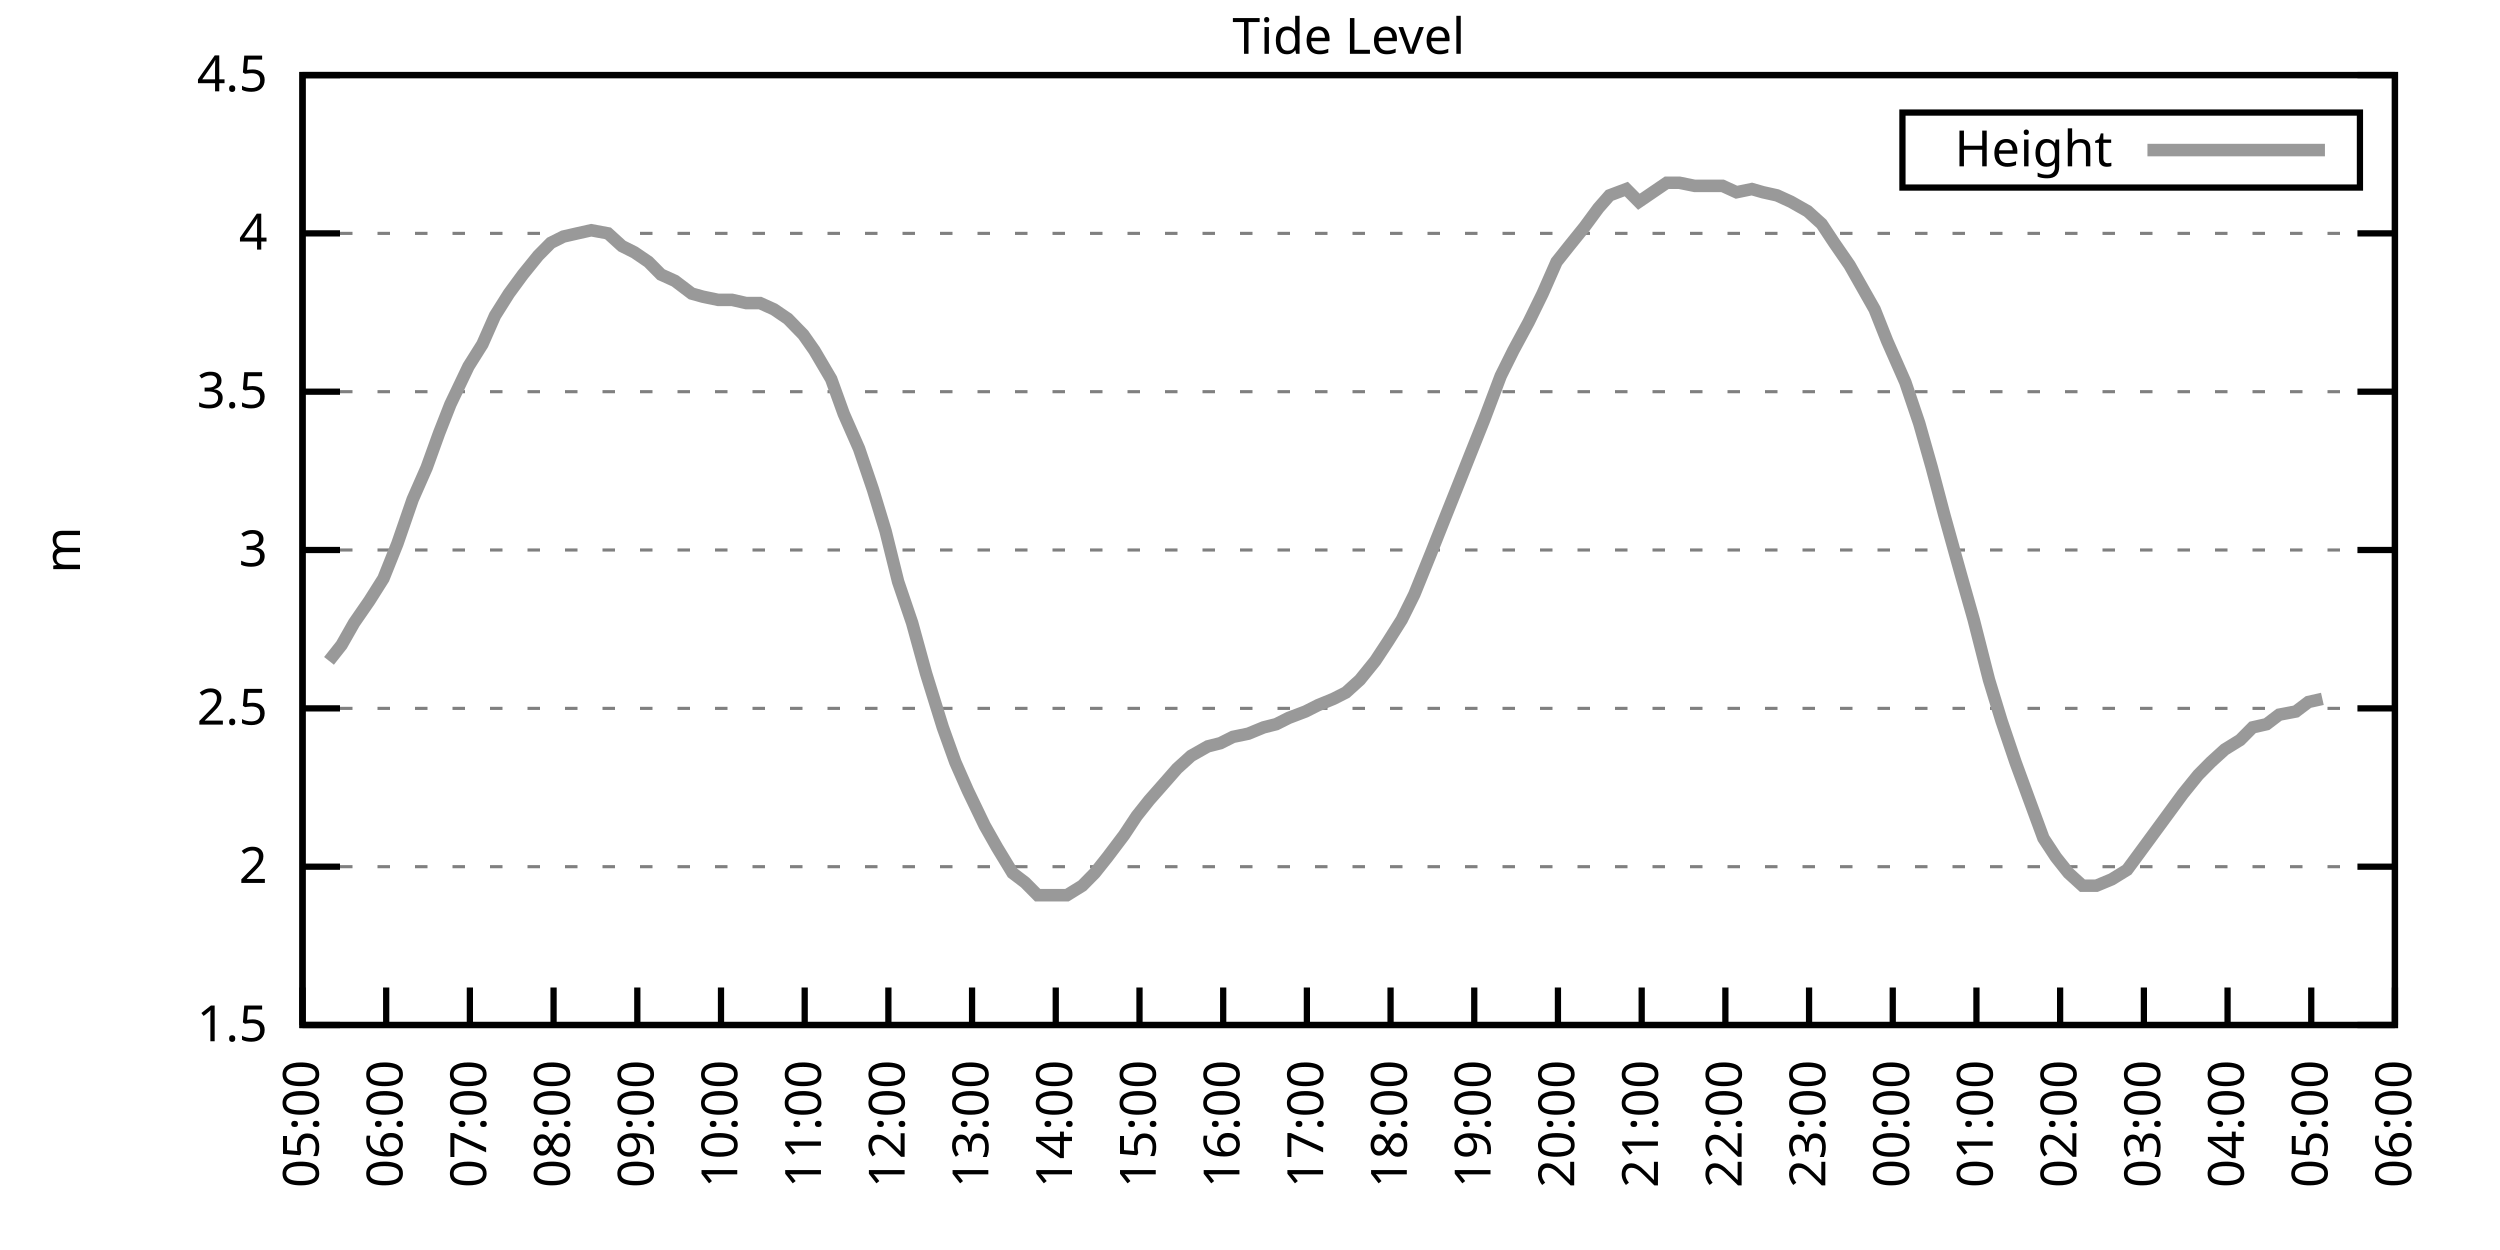
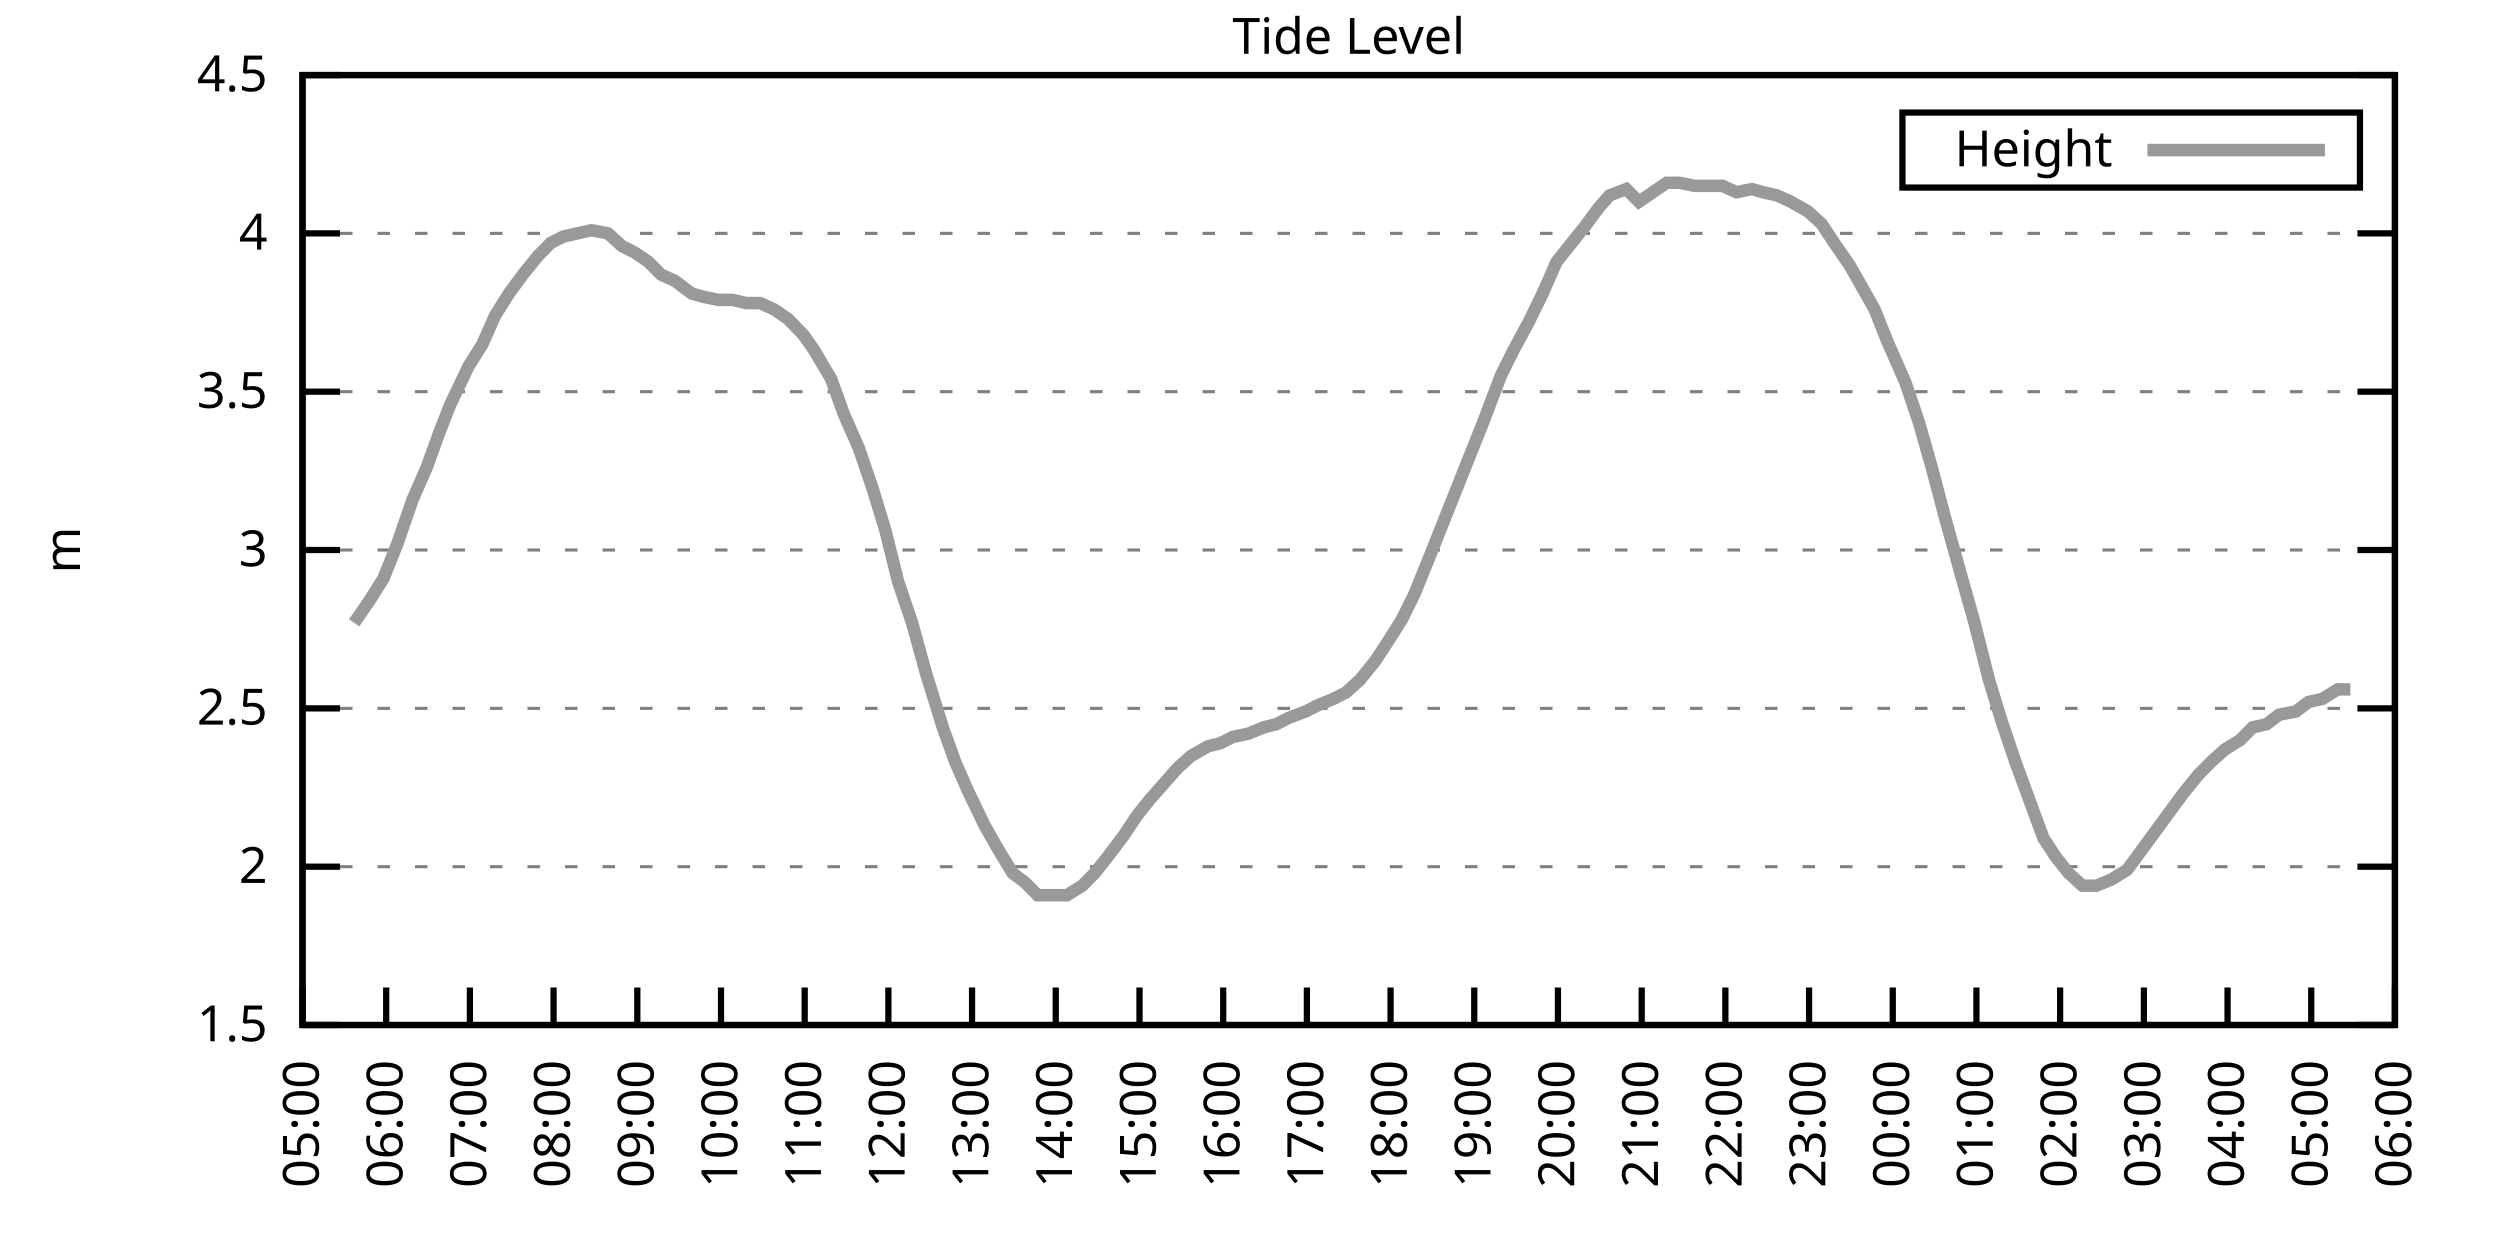
<svg xmlns="http://www.w3.org/2000/svg" xmlns:xlink="http://www.w3.org/1999/xlink" width="400" height="200" viewBox="0 0 400 200">
  <g id="gnuplot_canvas">
    <rect x="0" y="0" width="400" height="200" fill="none" />
    <defs>
      <circle id="gpDot" r="0.5" stroke-width="0.5" stroke="currentColor" />
      <path id="gpPt0" stroke-width="0.333" stroke="currentColor" d="M-1,0 h2 M0,-1 v2" />
      <path id="gpPt1" stroke-width="0.333" stroke="currentColor" d="M-1,-1 L1,1 M1,-1 L-1,1" />
      <path id="gpPt2" stroke-width="0.333" stroke="currentColor" d="M-1,0 L1,0 M0,-1 L0,1 M-1,-1 L1,1 M-1,1 L1,-1" />
      <rect id="gpPt3" stroke-width="0.333" stroke="currentColor" x="-1" y="-1" width="2" height="2" />
      <rect id="gpPt4" stroke-width="0.333" stroke="currentColor" fill="currentColor" x="-1" y="-1" width="2" height="2" />
      <circle id="gpPt5" stroke-width="0.333" stroke="currentColor" cx="0" cy="0" r="1" />
      <use xlink:href="#gpPt5" id="gpPt6" fill="currentColor" stroke="none" />
      <path id="gpPt7" stroke-width="0.333" stroke="currentColor" d="M0,-1.33 L-1.33,0.67 L1.33,0.67 z" />
      <use xlink:href="#gpPt7" id="gpPt8" fill="currentColor" stroke="none" />
      <use xlink:href="#gpPt7" id="gpPt9" stroke="currentColor" transform="rotate(180)" />
      <use xlink:href="#gpPt9" id="gpPt10" fill="currentColor" stroke="none" />
      <use xlink:href="#gpPt3" id="gpPt11" stroke="currentColor" transform="rotate(45)" />
      <use xlink:href="#gpPt11" id="gpPt12" fill="currentColor" stroke="none" />
      <path id="gpPt13" stroke-width="0.333" stroke="currentColor" d="M0,1.330 L1.265,0.411 L0.782,-1.067 L-0.782,-1.076 L-1.265,0.411 z" />
      <use xlink:href="#gpPt13" id="gpPt14" fill="currentColor" stroke="none" />
      <filter id="textbox" filterUnits="objectBoundingBox" x="0" y="0" height="1" width="1">
        <feFlood flood-color="white" flood-opacity="1" result="bgnd" />
        <feComposite in="SourceGraphic" in2="bgnd" operator="atop" />
      </filter>
      <filter id="greybox" filterUnits="objectBoundingBox" x="0" y="0" height="1" width="1">
        <feFlood flood-color="lightgrey" flood-opacity="1" result="grey" />
        <feComposite in="SourceGraphic" in2="grey" operator="atop" />
      </filter>
    </defs>
    <g fill="none" color="white" stroke="currentColor" stroke-width="1.00" stroke-linecap="butt" stroke-linejoin="miter">
</g>
    <g fill="none" color="black" stroke="currentColor" stroke-width="1.00" stroke-linecap="butt" stroke-linejoin="miter">
      <g stroke="none" shape-rendering="crispEdges">
        <polygon fill="rgb(255, 255, 255)" points="48.40,164.00 383.18,164.00 383.18,12.02 48.40,12.02 " />
      </g>
    </g>
    <g fill="none" color="black" stroke="currentColor" stroke-width="1.00" stroke-linecap="butt" stroke-linejoin="miter">
</g>
    <g fill="none" color="black" stroke="black" stroke-width="0.50" stroke-linecap="butt" stroke-linejoin="miter">
</g>
    <g fill="none" color="gray" stroke="currentColor" stroke-width="0.50" stroke-linecap="butt" stroke-linejoin="miter">
      <path stroke="gray" stroke-dasharray="2,4" class="gridline" d="M48.40,164.00 L383.19,164.00  " />
    </g>
    <g fill="none" color="gray" stroke="gray" stroke-width="1.00" stroke-linecap="butt" stroke-linejoin="miter">
</g>
    <g fill="none" color="black" stroke="currentColor" stroke-width="1.00" stroke-linecap="butt" stroke-linejoin="miter">
      <path stroke="black" d="M48.40,164.00 L54.40,164.00 M383.19,164.00 L377.19,164.00  " />
      <g transform="translate(42.80,166.60)" stroke="none" fill="black" font-family="Sans" font-size="8.00" text-anchor="end">
        <text>
          <tspan font-family="Sans"> 1.5</tspan>
        </text>
      </g>
    </g>
    <g fill="none" color="black" stroke="currentColor" stroke-width="1.00" stroke-linecap="butt" stroke-linejoin="miter">
</g>
    <g fill="none" color="black" stroke="black" stroke-width="0.50" stroke-linecap="butt" stroke-linejoin="miter">
</g>
    <g fill="none" color="gray" stroke="currentColor" stroke-width="0.50" stroke-linecap="butt" stroke-linejoin="miter">
      <path stroke="gray" stroke-dasharray="2,4" class="gridline" d="M48.40,138.67 L383.19,138.67  " />
    </g>
    <g fill="none" color="gray" stroke="gray" stroke-width="1.00" stroke-linecap="butt" stroke-linejoin="miter">
</g>
    <g fill="none" color="black" stroke="currentColor" stroke-width="1.00" stroke-linecap="butt" stroke-linejoin="miter">
      <path stroke="black" d="M48.40,138.67 L54.40,138.67 M383.19,138.67 L377.19,138.67  " />
      <g transform="translate(42.80,141.27)" stroke="none" fill="black" font-family="Sans" font-size="8.00" text-anchor="end">
        <text>
          <tspan font-family="Sans"> 2</tspan>
        </text>
      </g>
    </g>
    <g fill="none" color="black" stroke="currentColor" stroke-width="1.00" stroke-linecap="butt" stroke-linejoin="miter">
</g>
    <g fill="none" color="black" stroke="black" stroke-width="0.50" stroke-linecap="butt" stroke-linejoin="miter">
</g>
    <g fill="none" color="gray" stroke="currentColor" stroke-width="0.50" stroke-linecap="butt" stroke-linejoin="miter">
      <path stroke="gray" stroke-dasharray="2,4" class="gridline" d="M48.40,113.34 L383.19,113.34  " />
    </g>
    <g fill="none" color="gray" stroke="gray" stroke-width="1.00" stroke-linecap="butt" stroke-linejoin="miter">
</g>
    <g fill="none" color="black" stroke="currentColor" stroke-width="1.00" stroke-linecap="butt" stroke-linejoin="miter">
      <path stroke="black" d="M48.40,113.34 L54.40,113.34 M383.19,113.34 L377.19,113.34  " />
      <g transform="translate(42.80,115.94)" stroke="none" fill="black" font-family="Sans" font-size="8.00" text-anchor="end">
        <text>
          <tspan font-family="Sans"> 2.5</tspan>
        </text>
      </g>
    </g>
    <g fill="none" color="black" stroke="currentColor" stroke-width="1.00" stroke-linecap="butt" stroke-linejoin="miter">
</g>
    <g fill="none" color="black" stroke="black" stroke-width="0.50" stroke-linecap="butt" stroke-linejoin="miter">
</g>
    <g fill="none" color="gray" stroke="currentColor" stroke-width="0.50" stroke-linecap="butt" stroke-linejoin="miter">
      <path stroke="gray" stroke-dasharray="2,4" class="gridline" d="M48.40,88.00 L383.19,88.00  " />
    </g>
    <g fill="none" color="gray" stroke="gray" stroke-width="1.00" stroke-linecap="butt" stroke-linejoin="miter">
</g>
    <g fill="none" color="black" stroke="currentColor" stroke-width="1.00" stroke-linecap="butt" stroke-linejoin="miter">
      <path stroke="black" d="M48.40,88.00 L54.40,88.00 M383.19,88.00 L377.19,88.00  " />
      <g transform="translate(42.80,90.60)" stroke="none" fill="black" font-family="Sans" font-size="8.00" text-anchor="end">
        <text>
          <tspan font-family="Sans"> 3</tspan>
        </text>
      </g>
    </g>
    <g fill="none" color="black" stroke="currentColor" stroke-width="1.00" stroke-linecap="butt" stroke-linejoin="miter">
</g>
    <g fill="none" color="black" stroke="black" stroke-width="0.50" stroke-linecap="butt" stroke-linejoin="miter">
</g>
    <g fill="none" color="gray" stroke="currentColor" stroke-width="0.50" stroke-linecap="butt" stroke-linejoin="miter">
      <path stroke="gray" stroke-dasharray="2,4" class="gridline" d="M48.40,62.67 L383.19,62.67  " />
    </g>
    <g fill="none" color="gray" stroke="gray" stroke-width="1.00" stroke-linecap="butt" stroke-linejoin="miter">
</g>
    <g fill="none" color="black" stroke="currentColor" stroke-width="1.00" stroke-linecap="butt" stroke-linejoin="miter">
      <path stroke="black" d="M48.40,62.67 L54.40,62.67 M383.19,62.67 L377.19,62.67  " />
      <g transform="translate(42.80,65.27)" stroke="none" fill="black" font-family="Sans" font-size="8.00" text-anchor="end">
        <text>
          <tspan font-family="Sans"> 3.5</tspan>
        </text>
      </g>
    </g>
    <g fill="none" color="black" stroke="currentColor" stroke-width="1.00" stroke-linecap="butt" stroke-linejoin="miter">
</g>
    <g fill="none" color="black" stroke="black" stroke-width="0.50" stroke-linecap="butt" stroke-linejoin="miter">
</g>
    <g fill="none" color="gray" stroke="currentColor" stroke-width="0.50" stroke-linecap="butt" stroke-linejoin="miter">
      <path stroke="gray" stroke-dasharray="2,4" class="gridline" d="M48.40,37.34 L383.19,37.34  " />
    </g>
    <g fill="none" color="gray" stroke="gray" stroke-width="1.00" stroke-linecap="butt" stroke-linejoin="miter">
</g>
    <g fill="none" color="black" stroke="currentColor" stroke-width="1.00" stroke-linecap="butt" stroke-linejoin="miter">
      <path stroke="black" d="M48.40,37.34 L54.40,37.34 M383.19,37.34 L377.19,37.34  " />
      <g transform="translate(42.80,39.94)" stroke="none" fill="black" font-family="Sans" font-size="8.00" text-anchor="end">
        <text>
          <tspan font-family="Sans"> 4</tspan>
        </text>
      </g>
    </g>
    <g fill="none" color="black" stroke="currentColor" stroke-width="1.00" stroke-linecap="butt" stroke-linejoin="miter">
</g>
    <g fill="none" color="black" stroke="black" stroke-width="0.50" stroke-linecap="butt" stroke-linejoin="miter">
</g>
    <g fill="none" color="gray" stroke="currentColor" stroke-width="0.50" stroke-linecap="butt" stroke-linejoin="miter">
      <path stroke="gray" stroke-dasharray="2,4" class="gridline" d="M48.40,12.01 L383.19,12.01  " />
    </g>
    <g fill="none" color="gray" stroke="gray" stroke-width="1.00" stroke-linecap="butt" stroke-linejoin="miter">
</g>
    <g fill="none" color="black" stroke="currentColor" stroke-width="1.00" stroke-linecap="butt" stroke-linejoin="miter">
      <path stroke="black" d="M48.40,12.01 L54.40,12.01 M383.19,12.01 L377.19,12.01  " />
      <g transform="translate(42.80,14.61)" stroke="none" fill="black" font-family="Sans" font-size="8.00" text-anchor="end">
        <text>
          <tspan font-family="Sans"> 4.5</tspan>
        </text>
      </g>
    </g>
    <g fill="none" color="black" stroke="currentColor" stroke-width="1.00" stroke-linecap="butt" stroke-linejoin="miter">
      <path stroke="black" d="M48.40,164.00 L48.40,158.00  " />
      <g transform="translate(51.00,169.60) rotate(270.00)" stroke="none" fill="black" font-family="Sans" font-size="8.00" text-anchor="end">
        <text>
          <tspan font-family="Sans">05:00</tspan>
        </text>
      </g>
    </g>
    <g fill="none" color="black" stroke="currentColor" stroke-width="1.00" stroke-linecap="butt" stroke-linejoin="miter">
      <path stroke="black" d="M61.79,164.00 L61.79,158.00  " />
      <g transform="translate(64.39,169.60) rotate(270.00)" stroke="none" fill="black" font-family="Sans" font-size="8.00" text-anchor="end">
        <text>
          <tspan font-family="Sans">06:00</tspan>
        </text>
      </g>
    </g>
    <g fill="none" color="black" stroke="currentColor" stroke-width="1.00" stroke-linecap="butt" stroke-linejoin="miter">
      <path stroke="black" d="M75.18,164.00 L75.18,158.00  " />
      <g transform="translate(77.78,169.60) rotate(270.00)" stroke="none" fill="black" font-family="Sans" font-size="8.00" text-anchor="end">
        <text>
          <tspan font-family="Sans">07:00</tspan>
        </text>
      </g>
    </g>
    <g fill="none" color="black" stroke="currentColor" stroke-width="1.00" stroke-linecap="butt" stroke-linejoin="miter">
      <path stroke="black" d="M88.57,164.00 L88.57,158.00  " />
      <g transform="translate(91.17,169.60) rotate(270.00)" stroke="none" fill="black" font-family="Sans" font-size="8.00" text-anchor="end">
        <text>
          <tspan font-family="Sans">08:00</tspan>
        </text>
      </g>
    </g>
    <g fill="none" color="black" stroke="currentColor" stroke-width="1.00" stroke-linecap="butt" stroke-linejoin="miter">
      <path stroke="black" d="M101.97,164.00 L101.97,158.00  " />
      <g transform="translate(104.57,169.60) rotate(270.00)" stroke="none" fill="black" font-family="Sans" font-size="8.00" text-anchor="end">
        <text>
          <tspan font-family="Sans">09:00</tspan>
        </text>
      </g>
    </g>
    <g fill="none" color="black" stroke="currentColor" stroke-width="1.00" stroke-linecap="butt" stroke-linejoin="miter">
      <path stroke="black" d="M115.36,164.00 L115.36,158.00  " />
      <g transform="translate(117.96,169.60) rotate(270.00)" stroke="none" fill="black" font-family="Sans" font-size="8.00" text-anchor="end">
        <text>
          <tspan font-family="Sans">10:00</tspan>
        </text>
      </g>
    </g>
    <g fill="none" color="black" stroke="currentColor" stroke-width="1.00" stroke-linecap="butt" stroke-linejoin="miter">
      <path stroke="black" d="M128.75,164.00 L128.75,158.00  " />
      <g transform="translate(131.35,169.60) rotate(270.00)" stroke="none" fill="black" font-family="Sans" font-size="8.00" text-anchor="end">
        <text>
          <tspan font-family="Sans">11:00</tspan>
        </text>
      </g>
    </g>
    <g fill="none" color="black" stroke="currentColor" stroke-width="1.00" stroke-linecap="butt" stroke-linejoin="miter">
      <path stroke="black" d="M142.14,164.00 L142.14,158.00  " />
      <g transform="translate(144.74,169.60) rotate(270.00)" stroke="none" fill="black" font-family="Sans" font-size="8.00" text-anchor="end">
        <text>
          <tspan font-family="Sans">12:00</tspan>
        </text>
      </g>
    </g>
    <g fill="none" color="black" stroke="currentColor" stroke-width="1.00" stroke-linecap="butt" stroke-linejoin="miter">
      <path stroke="black" d="M155.53,164.00 L155.53,158.00  " />
      <g transform="translate(158.13,169.60) rotate(270.00)" stroke="none" fill="black" font-family="Sans" font-size="8.00" text-anchor="end">
        <text>
          <tspan font-family="Sans">13:00</tspan>
        </text>
      </g>
    </g>
    <g fill="none" color="black" stroke="currentColor" stroke-width="1.00" stroke-linecap="butt" stroke-linejoin="miter">
      <path stroke="black" d="M168.92,164.00 L168.92,158.00  " />
      <g transform="translate(171.52,169.60) rotate(270.00)" stroke="none" fill="black" font-family="Sans" font-size="8.00" text-anchor="end">
        <text>
          <tspan font-family="Sans">14:00</tspan>
        </text>
      </g>
    </g>
    <g fill="none" color="black" stroke="currentColor" stroke-width="1.00" stroke-linecap="butt" stroke-linejoin="miter">
      <path stroke="black" d="M182.32,164.00 L182.32,158.00  " />
      <g transform="translate(184.92,169.60) rotate(270.00)" stroke="none" fill="black" font-family="Sans" font-size="8.00" text-anchor="end">
        <text>
          <tspan font-family="Sans">15:00</tspan>
        </text>
      </g>
    </g>
    <g fill="none" color="black" stroke="currentColor" stroke-width="1.00" stroke-linecap="butt" stroke-linejoin="miter">
      <path stroke="black" d="M195.71,164.00 L195.71,158.00  " />
      <g transform="translate(198.31,169.60) rotate(270.00)" stroke="none" fill="black" font-family="Sans" font-size="8.00" text-anchor="end">
        <text>
          <tspan font-family="Sans">16:00</tspan>
        </text>
      </g>
    </g>
    <g fill="none" color="black" stroke="currentColor" stroke-width="1.00" stroke-linecap="butt" stroke-linejoin="miter">
      <path stroke="black" d="M209.10,164.00 L209.10,158.00  " />
      <g transform="translate(211.70,169.60) rotate(270.00)" stroke="none" fill="black" font-family="Sans" font-size="8.00" text-anchor="end">
        <text>
          <tspan font-family="Sans">17:00</tspan>
        </text>
      </g>
    </g>
    <g fill="none" color="black" stroke="currentColor" stroke-width="1.00" stroke-linecap="butt" stroke-linejoin="miter">
      <path stroke="black" d="M222.49,164.00 L222.49,158.00  " />
      <g transform="translate(225.09,169.60) rotate(270.00)" stroke="none" fill="black" font-family="Sans" font-size="8.00" text-anchor="end">
        <text>
          <tspan font-family="Sans">18:00</tspan>
        </text>
      </g>
    </g>
    <g fill="none" color="black" stroke="currentColor" stroke-width="1.00" stroke-linecap="butt" stroke-linejoin="miter">
      <path stroke="black" d="M235.88,164.00 L235.88,158.00  " />
      <g transform="translate(238.48,169.60) rotate(270.00)" stroke="none" fill="black" font-family="Sans" font-size="8.00" text-anchor="end">
        <text>
          <tspan font-family="Sans">19:00</tspan>
        </text>
      </g>
    </g>
    <g fill="none" color="black" stroke="currentColor" stroke-width="1.00" stroke-linecap="butt" stroke-linejoin="miter">
      <path stroke="black" d="M249.27,164.00 L249.27,158.00  " />
      <g transform="translate(251.87,169.60) rotate(270.00)" stroke="none" fill="black" font-family="Sans" font-size="8.00" text-anchor="end">
        <text>
          <tspan font-family="Sans">20:00</tspan>
        </text>
      </g>
    </g>
    <g fill="none" color="black" stroke="currentColor" stroke-width="1.00" stroke-linecap="butt" stroke-linejoin="miter">
      <path stroke="black" d="M262.67,164.00 L262.67,158.00  " />
      <g transform="translate(265.27,169.60) rotate(270.00)" stroke="none" fill="black" font-family="Sans" font-size="8.00" text-anchor="end">
        <text>
          <tspan font-family="Sans">21:00</tspan>
        </text>
      </g>
    </g>
    <g fill="none" color="black" stroke="currentColor" stroke-width="1.00" stroke-linecap="butt" stroke-linejoin="miter">
      <path stroke="black" d="M276.06,164.00 L276.06,158.00  " />
      <g transform="translate(278.66,169.60) rotate(270.00)" stroke="none" fill="black" font-family="Sans" font-size="8.00" text-anchor="end">
        <text>
          <tspan font-family="Sans">22:00</tspan>
        </text>
      </g>
    </g>
    <g fill="none" color="black" stroke="currentColor" stroke-width="1.00" stroke-linecap="butt" stroke-linejoin="miter">
      <path stroke="black" d="M289.45,164.00 L289.45,158.00  " />
      <g transform="translate(292.05,169.60) rotate(270.00)" stroke="none" fill="black" font-family="Sans" font-size="8.00" text-anchor="end">
        <text>
          <tspan font-family="Sans">23:00</tspan>
        </text>
      </g>
    </g>
    <g fill="none" color="black" stroke="currentColor" stroke-width="1.00" stroke-linecap="butt" stroke-linejoin="miter">
      <path stroke="black" d="M302.84,164.00 L302.84,158.00  " />
      <g transform="translate(305.44,169.60) rotate(270.00)" stroke="none" fill="black" font-family="Sans" font-size="8.00" text-anchor="end">
        <text>
          <tspan font-family="Sans">00:00</tspan>
        </text>
      </g>
    </g>
    <g fill="none" color="black" stroke="currentColor" stroke-width="1.00" stroke-linecap="butt" stroke-linejoin="miter">
      <path stroke="black" d="M316.23,164.00 L316.23,158.00  " />
      <g transform="translate(318.83,169.60) rotate(270.00)" stroke="none" fill="black" font-family="Sans" font-size="8.00" text-anchor="end">
        <text>
          <tspan font-family="Sans">01:00</tspan>
        </text>
      </g>
    </g>
    <g fill="none" color="black" stroke="currentColor" stroke-width="1.00" stroke-linecap="butt" stroke-linejoin="miter">
      <path stroke="black" d="M329.62,164.00 L329.62,158.00  " />
      <g transform="translate(332.22,169.60) rotate(270.00)" stroke="none" fill="black" font-family="Sans" font-size="8.00" text-anchor="end">
        <text>
          <tspan font-family="Sans">02:00</tspan>
        </text>
      </g>
    </g>
    <g fill="none" color="black" stroke="currentColor" stroke-width="1.00" stroke-linecap="butt" stroke-linejoin="miter">
      <path stroke="black" d="M343.02,164.00 L343.02,158.00  " />
      <g transform="translate(345.62,169.60) rotate(270.00)" stroke="none" fill="black" font-family="Sans" font-size="8.00" text-anchor="end">
        <text>
          <tspan font-family="Sans">03:00</tspan>
        </text>
      </g>
    </g>
    <g fill="none" color="black" stroke="currentColor" stroke-width="1.00" stroke-linecap="butt" stroke-linejoin="miter">
      <path stroke="black" d="M356.41,164.00 L356.41,158.00  " />
      <g transform="translate(359.01,169.60) rotate(270.00)" stroke="none" fill="black" font-family="Sans" font-size="8.00" text-anchor="end">
        <text>
          <tspan font-family="Sans">04:00</tspan>
        </text>
      </g>
    </g>
    <g fill="none" color="black" stroke="currentColor" stroke-width="1.00" stroke-linecap="butt" stroke-linejoin="miter">
      <path stroke="black" d="M369.80,164.00 L369.80,158.00  " />
      <g transform="translate(372.40,169.60) rotate(270.00)" stroke="none" fill="black" font-family="Sans" font-size="8.00" text-anchor="end">
        <text>
          <tspan font-family="Sans">05:00</tspan>
        </text>
      </g>
    </g>
    <g fill="none" color="black" stroke="currentColor" stroke-width="1.00" stroke-linecap="butt" stroke-linejoin="miter">
      <path stroke="black" d="M383.19,164.00 L383.19,158.00  " />
      <g transform="translate(385.79,169.60) rotate(270.00)" stroke="none" fill="black" font-family="Sans" font-size="8.00" text-anchor="end">
        <text>
          <tspan font-family="Sans">06:00</tspan>
        </text>
      </g>
    </g>
    <g fill="none" color="black" stroke="currentColor" stroke-width="1.00" stroke-linecap="butt" stroke-linejoin="miter">
</g>
    <g fill="none" color="black" stroke="currentColor" stroke-width="1.00" stroke-linecap="butt" stroke-linejoin="miter">
      <path stroke="black" d="M48.40,12.01 L48.40,164.00 L383.19,164.00 L383.19,12.01 L48.40,12.01 Z  " />
    </g>
    <g fill="none" color="black" stroke="currentColor" stroke-width="1.00" stroke-linecap="butt" stroke-linejoin="miter">
</g>
    <g fill="none" color="black" stroke="currentColor" stroke-width="1.00" stroke-linecap="butt" stroke-linejoin="miter">
      <path stroke="black" d="M304.39,30.01 L304.39,18.01 L377.59,18.01 L377.59,30.01 L304.39,30.01 Z  " />
    </g>
    <g id="Tide_level_plot_1">
      <g fill="none" color="white" stroke="black" stroke-width="2.00" stroke-linecap="butt" stroke-linejoin="miter">
</g>
      <g fill="none" color="black" stroke="currentColor" stroke-width="2.00" stroke-linecap="butt" stroke-linejoin="miter">
        <g transform="translate(337.99,26.61)" stroke="none" fill="black" font-family="Sans" font-size="8.00" text-anchor="end">
          <text>
            <tspan font-family="Sans">Height</tspan>
          </text>
        </g>
      </g>
      <g fill="none" color="black" stroke="currentColor" stroke-width="2.00" stroke-linecap="butt" stroke-linejoin="miter">
-         <path stroke="rgb(153, 153, 153)" d="M343.59,24.01 L371.99,24.01 M52.64,105.74 L54.65,103.20 L56.66,99.66 L59.11,96.11 L61.35,92.56 L63.58,86.99   L66.03,79.90 L68.26,74.83 L70.27,69.26 L72.06,64.70 L74.96,58.62 L77.19,55.07 L79.20,50.51 L81.43,46.97   L83.66,43.93 L86.12,40.89 L88.13,38.86 L90.14,37.85 L92.37,37.34 L94.60,36.84 L97.28,37.34 L99.51,39.37   L101.52,40.38 L103.75,41.90 L105.76,43.93 L107.99,44.94 L110.67,46.97 L112.46,47.47 L114.91,47.98 L117.14,47.98   L119.38,48.49 L121.61,48.49 L123.84,49.50 L126.07,51.02 L128.53,53.55 L130.31,56.09 L132.99,60.65 L135.00,66.22   L137.45,71.79 L139.69,78.38 L141.69,84.97 L143.70,93.07 L145.94,99.66 L148.17,107.76 L150.85,116.38 L152.85,121.95   L154.86,126.51 L157.54,132.08 L159.55,135.63 L162.01,139.68 L164.01,141.20 L166.02,143.23 L168.48,143.23 L170.71,143.23   L173.17,141.71 L175.17,139.68 L177.18,137.15 L179.86,133.60 L181.87,130.56 L183.88,128.03 L186.56,124.99 L188.34,122.96   L190.57,120.94 L193.25,119.42 L195.26,118.91 L197.27,117.90 L199.73,117.39 L202.18,116.38 L204.19,115.87 L206.20,114.86   L208.88,113.84 L210.88,112.83 L213.34,111.82 L215.35,110.80 L217.58,108.78 L220.04,105.74 L222.04,102.70 L224.28,99.15   L226.29,95.10 L228.96,88.51 L230.97,83.45 L233.20,77.87 L235.21,72.81 L237.44,67.23 L240.12,60.14 L242.13,56.09   L244.59,51.53 L246.82,46.97 L249.05,41.90 L251.06,39.37 L253.51,36.33 L255.75,33.29 L257.53,31.26 L260.21,30.25   L262.22,32.28 L266.68,29.24 L268.69,29.24 L271.15,29.74 L273.16,29.74 L275.61,29.74 L277.84,30.76 L280.30,30.25   L282.08,30.76 L284.32,31.26 L286.55,32.28 L289.23,33.80 L291.46,35.82 L293.47,38.86 L295.92,42.41 L297.93,45.95   L299.94,49.50 L301.95,54.57 L304.85,61.15 L307.08,67.74 L309.09,74.83 L311.10,82.43 L313.78,92.06 L315.79,99.15   L318.24,108.78 L320.25,115.36 L322.48,121.95 L324.71,128.03 L326.95,134.11 L328.95,137.15 L330.96,139.68 L333.19,141.71   L335.43,141.71 L337.88,140.69 L340.34,139.17 L342.57,136.14 L344.80,133.10 L347.03,130.06 L349.26,127.02 L351.72,123.98   L353.73,121.95 L355.96,119.92 L358.42,118.40 L360.42,116.38 L362.66,115.87 L364.66,114.35 L367.34,113.84 L369.35,112.32   L371.58,111.82  " />
+         <path stroke="rgb(153, 153, 153)" d="M343.59,24.01 L371.99,24.01 M56.66,99.66 L59.11,96.11 L61.35,92.56 L63.58,86.99 L66.03,79.90 L68.26,74.83   L70.27,69.26 L72.06,64.70 L74.96,58.62 L77.19,55.07 L79.20,50.51 L81.43,46.97 L83.66,43.93 L86.12,40.89   L88.13,38.86 L90.14,37.85 L92.37,37.34 L94.60,36.84 L97.28,37.34 L99.51,39.37 L101.52,40.38 L103.75,41.90   L105.76,43.93 L107.99,44.94 L110.67,46.97 L112.46,47.47 L114.91,47.98 L117.14,47.98 L119.38,48.49 L121.61,48.49   L123.84,49.50 L126.07,51.02 L128.53,53.55 L130.31,56.09 L132.99,60.65 L135.00,66.22 L137.45,71.79 L139.69,78.38   L141.69,84.97 L143.70,93.07 L145.94,99.66 L148.17,107.76 L150.85,116.38 L152.85,121.95 L154.86,126.51 L157.54,132.08   L159.55,135.63 L162.01,139.68 L164.01,141.20 L166.02,143.23 L168.48,143.23 L170.71,143.23 L173.17,141.71 L175.17,139.68   L177.18,137.15 L179.86,133.60 L181.87,130.56 L183.88,128.03 L186.56,124.99 L188.34,122.96 L190.57,120.94 L193.25,119.42   L195.26,118.91 L197.27,117.90 L199.73,117.39 L202.18,116.38 L204.19,115.87 L206.20,114.86 L208.88,113.84 L210.88,112.83   L213.34,111.82 L215.35,110.80 L217.58,108.78 L220.04,105.74 L222.04,102.70 L224.28,99.15 L226.29,95.10 L228.96,88.51   L230.97,83.45 L233.20,77.87 L235.21,72.81 L237.44,67.23 L240.12,60.14 L242.13,56.09 L244.59,51.53 L246.82,46.97   L249.05,41.90 L251.06,39.37 L253.51,36.33 L255.75,33.29 L257.53,31.26 L260.21,30.25 L262.22,32.28 L266.68,29.24   L268.69,29.24 L271.15,29.74 L273.16,29.74 L275.61,29.74 L277.84,30.76 L280.30,30.25 L282.08,30.76 L284.32,31.26   L286.55,32.28 L289.23,33.80 L291.46,35.82 L293.47,38.86 L295.92,42.41 L297.93,45.95 L299.94,49.50 L301.95,54.57   L304.85,61.15 L307.08,67.74 L309.09,74.83 L311.10,82.43 L313.78,92.06 L315.79,99.15 L318.24,108.78 L320.25,115.36   L322.48,121.95 L324.71,128.03 L326.95,134.11 L328.95,137.15 L330.96,139.68 L333.19,141.71 L335.43,141.71 L337.88,140.69   L340.34,139.17 L342.57,136.14 L344.80,133.10 L347.03,130.06 L349.26,127.02 L351.72,123.98 L353.73,121.95 L355.96,119.92   L358.42,118.40 L360.42,116.38 L362.66,115.87 L364.66,114.35 L367.34,113.84 L369.35,112.32 L371.58,111.82 L374.04,110.30   L376.05,110.30  " />
      </g>
    </g>
    <g fill="none" color="black" stroke="currentColor" stroke-width="2.00" stroke-linecap="butt" stroke-linejoin="miter">
</g>
    <g fill="none" color="black" stroke="black" stroke-width="1.00" stroke-linecap="butt" stroke-linejoin="miter">
</g>
    <g fill="none" color="black" stroke="currentColor" stroke-width="1.00" stroke-linecap="butt" stroke-linejoin="miter">
      <path stroke="black" d="M48.40,12.01 L48.40,164.00 L383.19,164.00 L383.19,12.01 L48.40,12.01 Z  " />
      <g transform="translate(12.80,88.01) rotate(270.00)" stroke="none" fill="black" font-family="Sans" font-size="8.00" text-anchor="middle">
        <text>
          <tspan font-family="Sans">m</tspan>
        </text>
      </g>
    </g>
    <g fill="none" color="black" stroke="currentColor" stroke-width="1.00" stroke-linecap="butt" stroke-linejoin="miter">
</g>
    <g fill="none" color="black" stroke="currentColor" stroke-width="1.00" stroke-linecap="butt" stroke-linejoin="miter">
      <g transform="translate(215.79,8.61)" stroke="none" fill="black" font-family="Sans" font-size="8.00" text-anchor="middle">
        <text>
          <tspan font-family="Sans">Tide Level</tspan>
        </text>
      </g>
    </g>
    <g fill="none" color="black" stroke="currentColor" stroke-width="1.00" stroke-linecap="butt" stroke-linejoin="miter">
</g>
  </g>
</svg>
